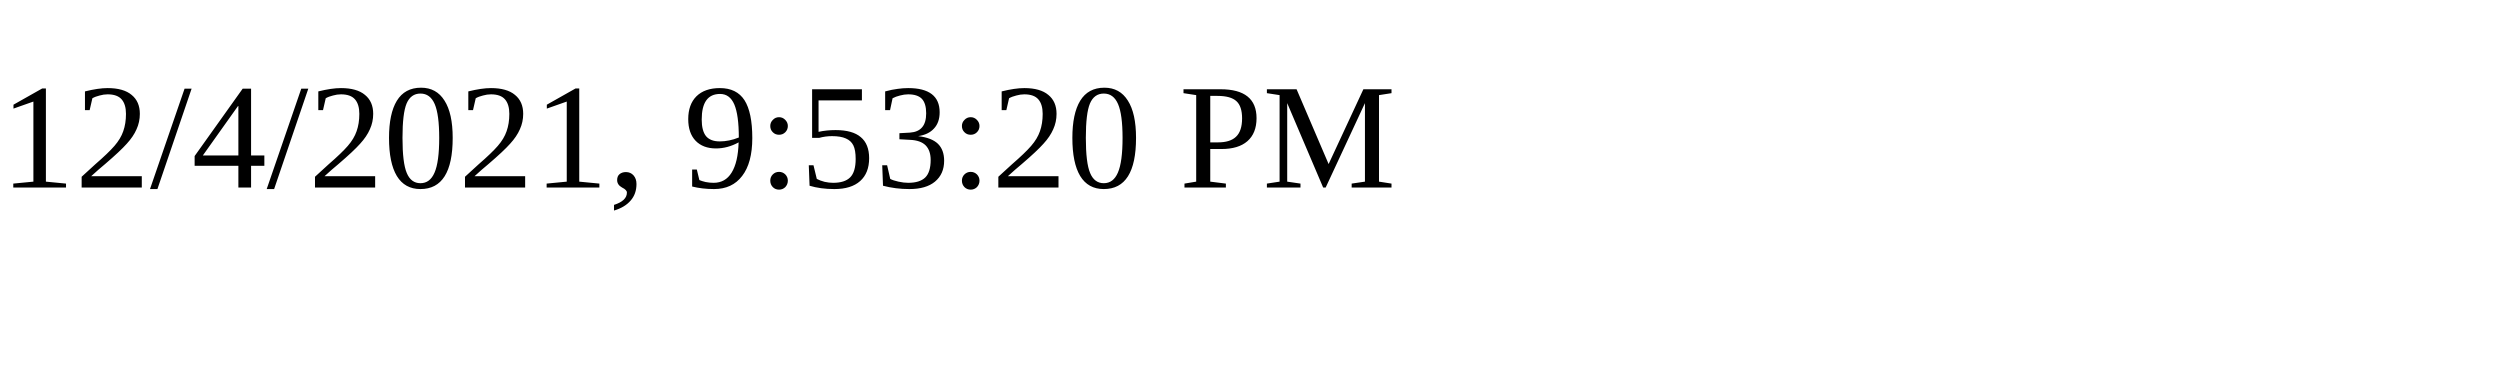
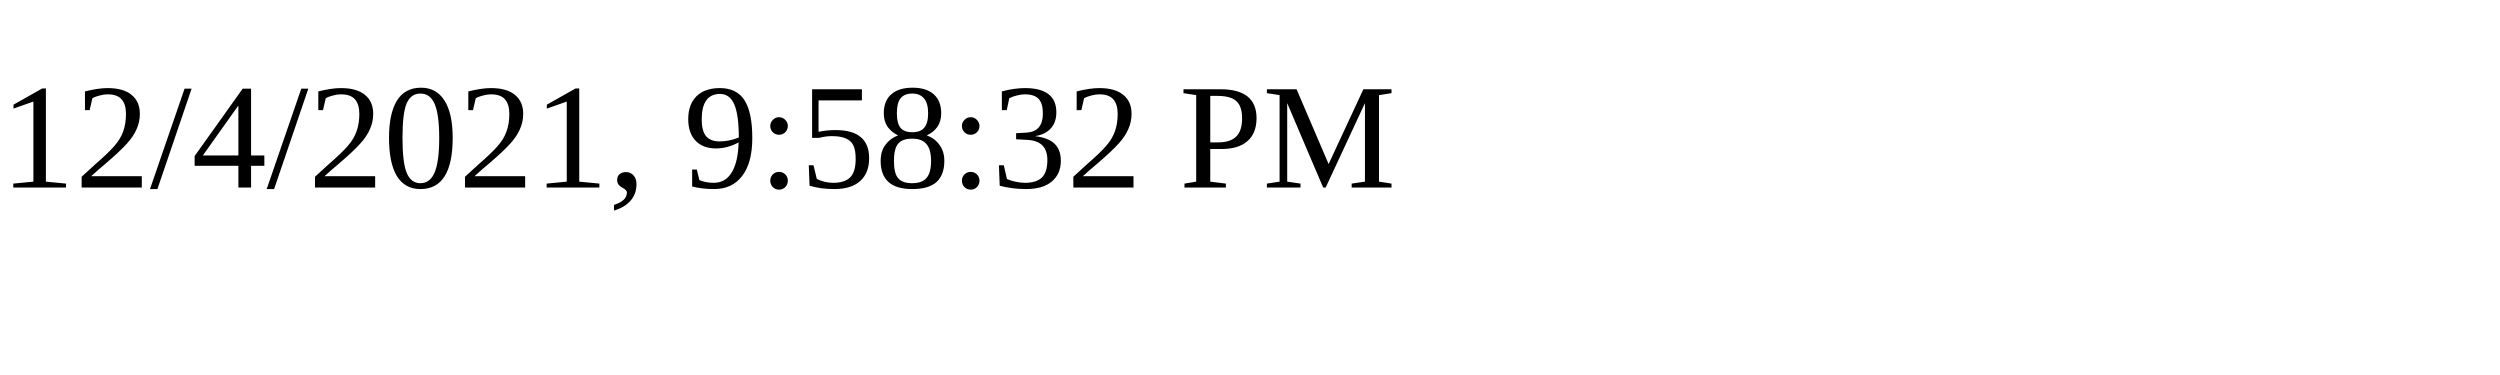
<svg xmlns="http://www.w3.org/2000/svg" height="30" width="200">
-   <text x="0" y="15">12/4/2021, 9:53:20 PM</text>
+   <text x="0" y="15">12/4/2021, 9:58:32 PM</text>
</svg>
